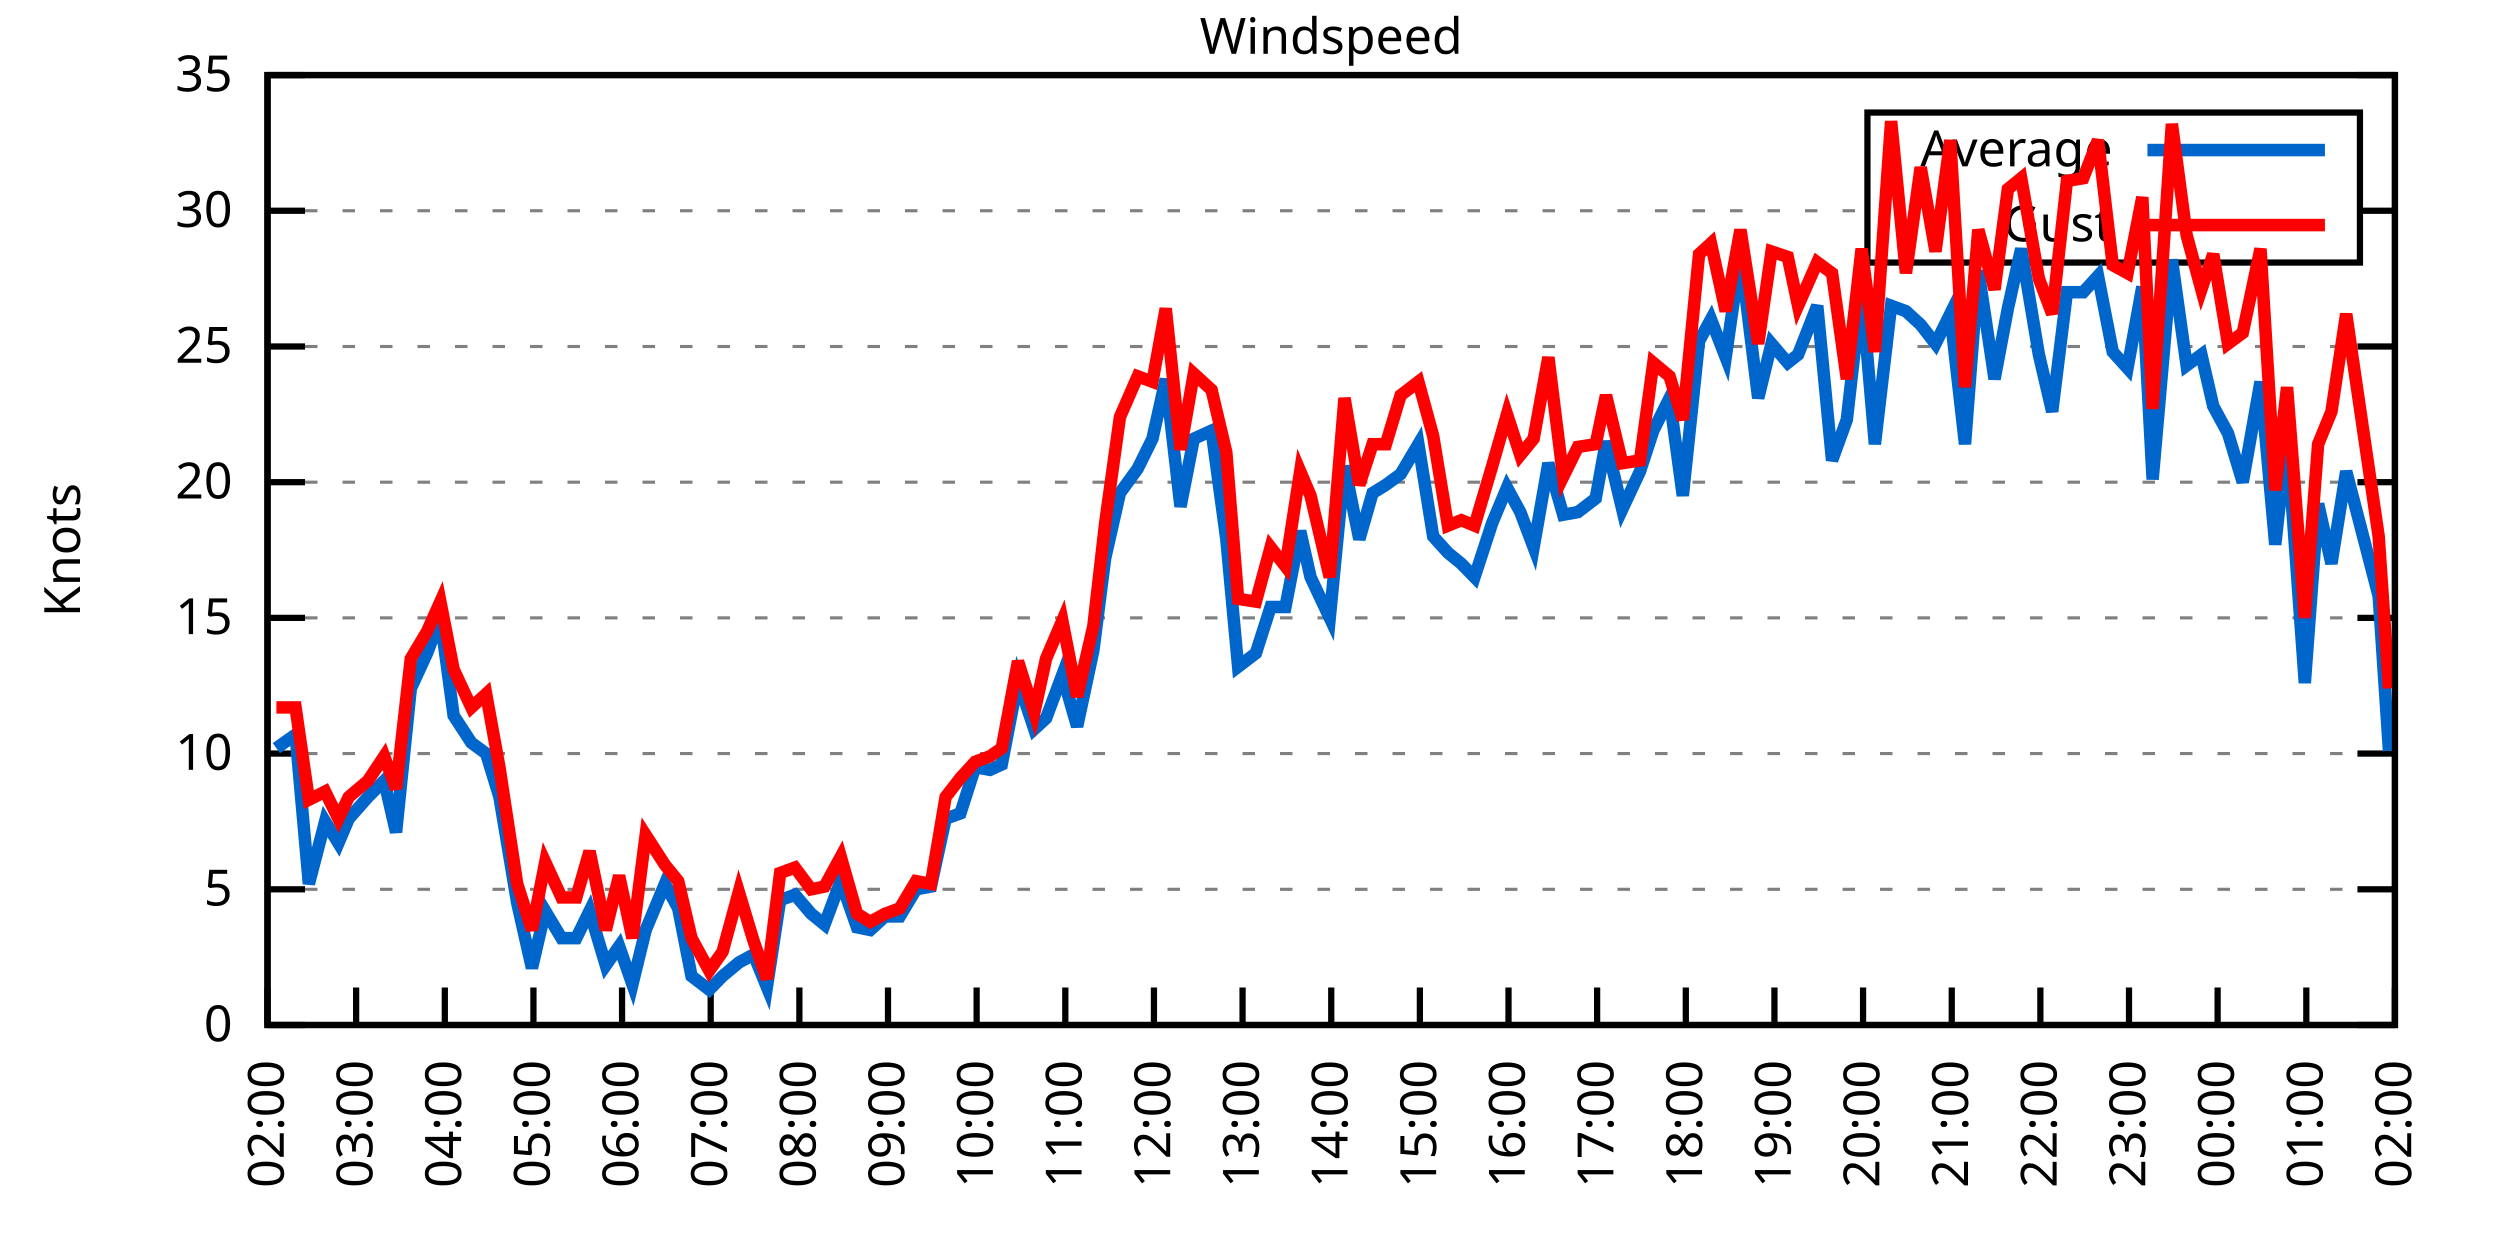
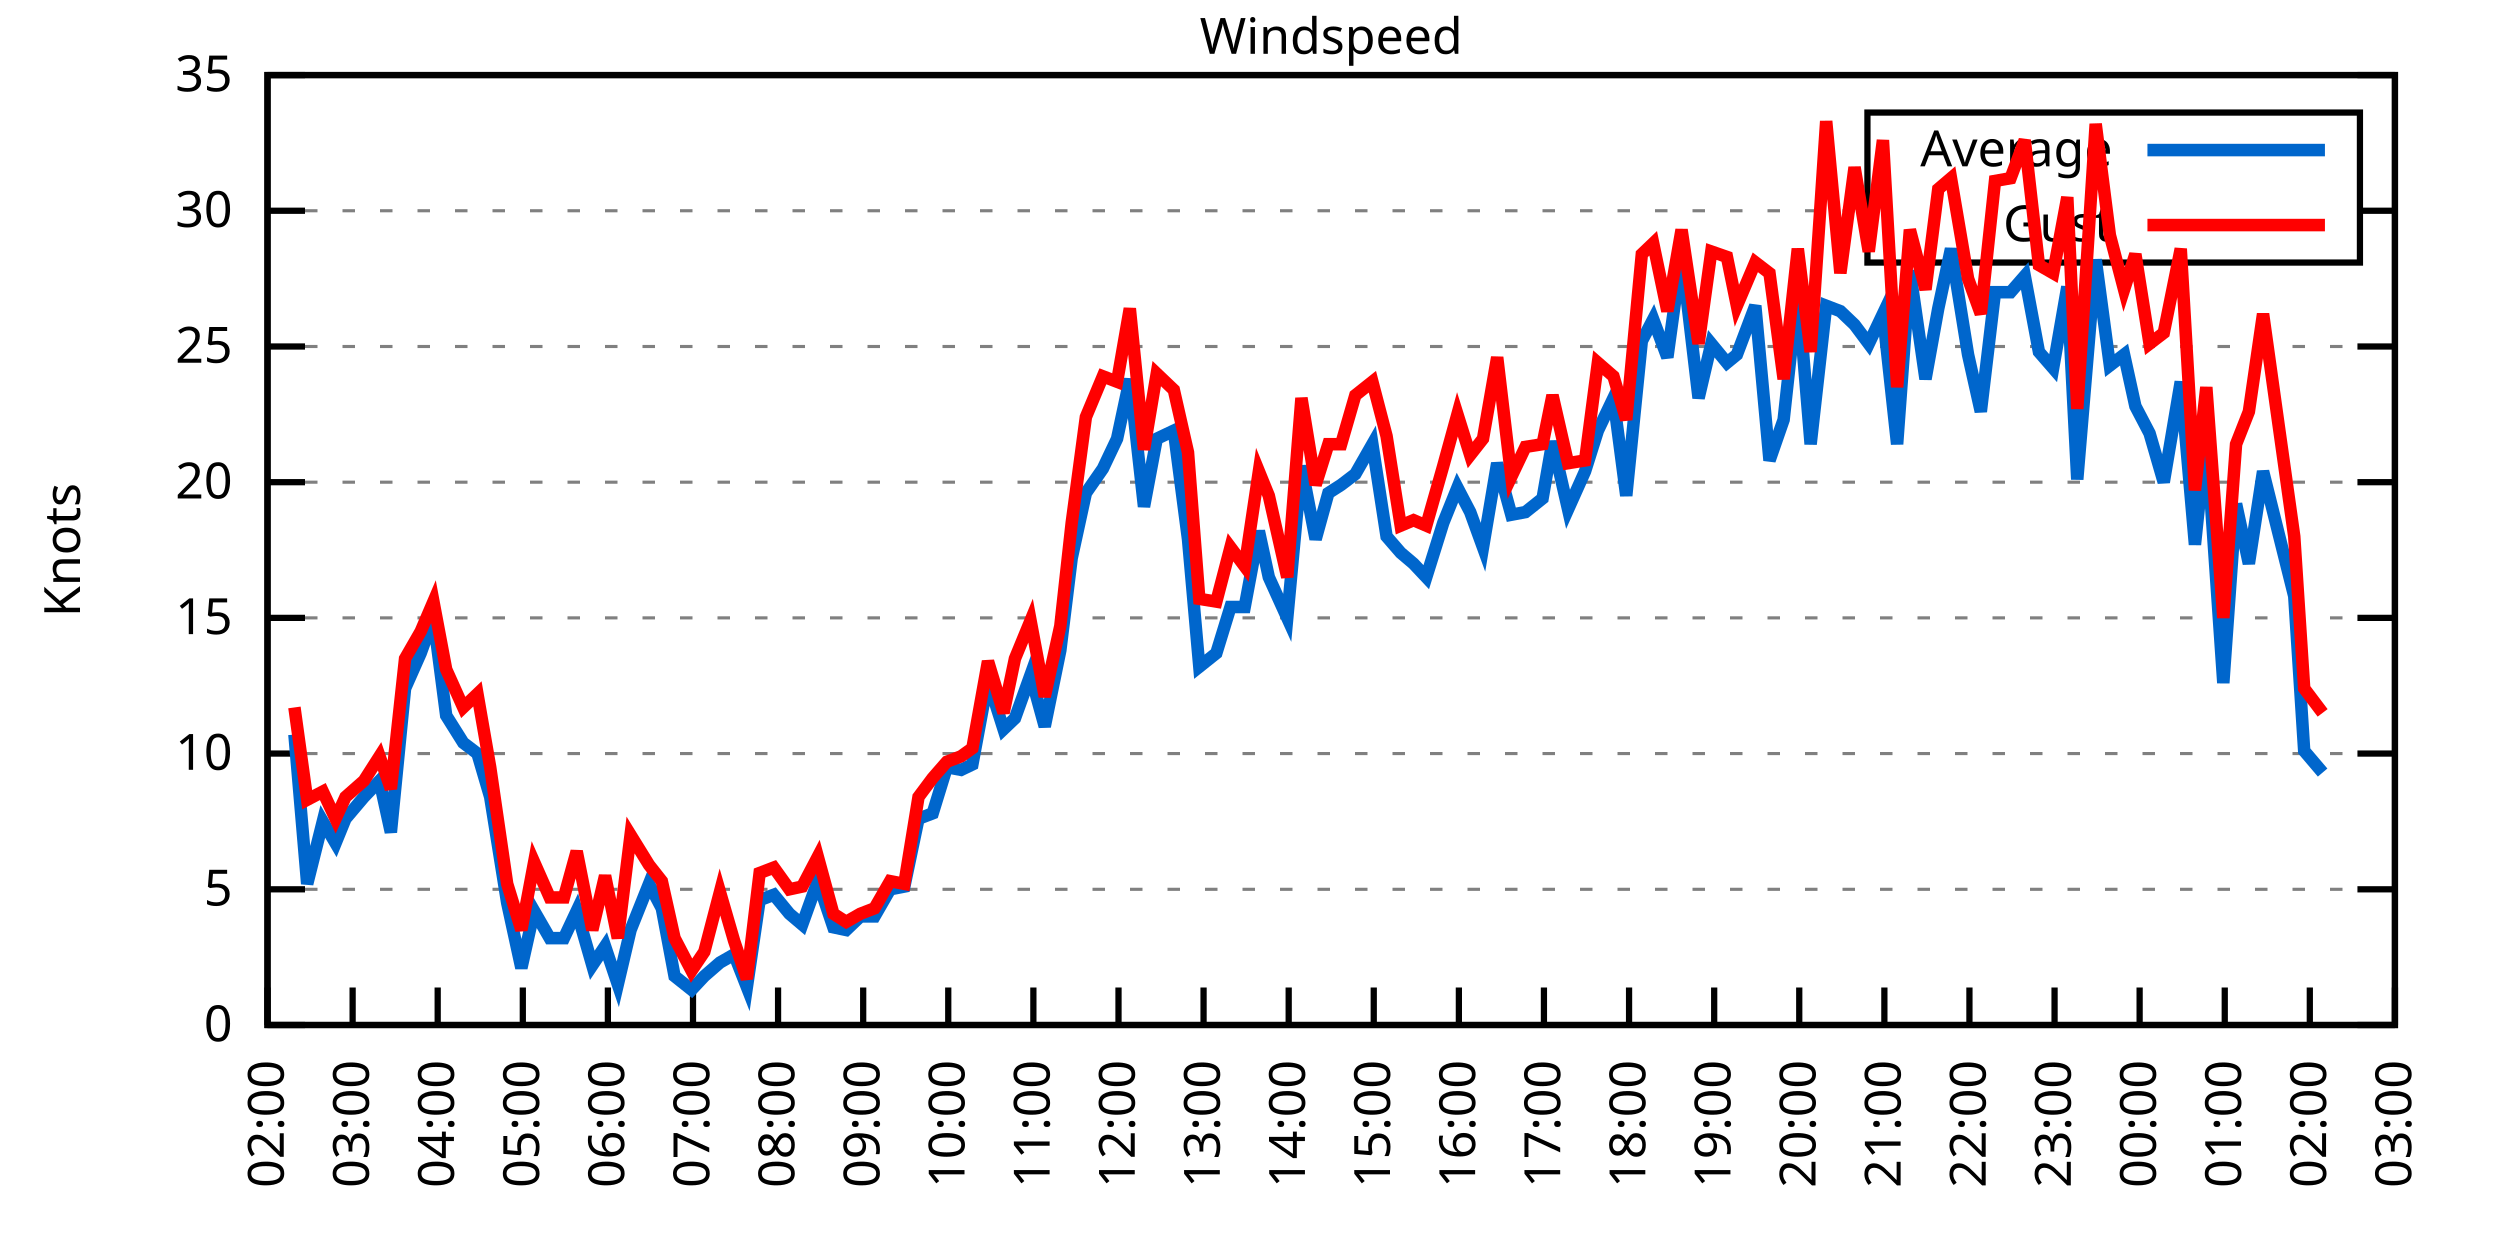
<svg xmlns="http://www.w3.org/2000/svg" xmlns:xlink="http://www.w3.org/1999/xlink" width="400" height="200" viewBox="0 0 400 200">
  <g id="gnuplot_canvas">
    <rect x="0" y="0" width="400" height="200" fill="none" />
    <defs>
      <circle id="gpDot" r="0.5" stroke-width="0.5" stroke="currentColor" />
      <path id="gpPt0" stroke-width="0.333" stroke="currentColor" d="M-1,0 h2 M0,-1 v2" />
      <path id="gpPt1" stroke-width="0.333" stroke="currentColor" d="M-1,-1 L1,1 M1,-1 L-1,1" />
      <path id="gpPt2" stroke-width="0.333" stroke="currentColor" d="M-1,0 L1,0 M0,-1 L0,1 M-1,-1 L1,1 M-1,1 L1,-1" />
      <rect id="gpPt3" stroke-width="0.333" stroke="currentColor" x="-1" y="-1" width="2" height="2" />
      <rect id="gpPt4" stroke-width="0.333" stroke="currentColor" fill="currentColor" x="-1" y="-1" width="2" height="2" />
      <circle id="gpPt5" stroke-width="0.333" stroke="currentColor" cx="0" cy="0" r="1" />
      <use xlink:href="#gpPt5" id="gpPt6" fill="currentColor" stroke="none" />
      <path id="gpPt7" stroke-width="0.333" stroke="currentColor" d="M0,-1.33 L-1.33,0.67 L1.33,0.67 z" />
      <use xlink:href="#gpPt7" id="gpPt8" fill="currentColor" stroke="none" />
      <use xlink:href="#gpPt7" id="gpPt9" stroke="currentColor" transform="rotate(180)" />
      <use xlink:href="#gpPt9" id="gpPt10" fill="currentColor" stroke="none" />
      <use xlink:href="#gpPt3" id="gpPt11" stroke="currentColor" transform="rotate(45)" />
      <use xlink:href="#gpPt11" id="gpPt12" fill="currentColor" stroke="none" />
      <path id="gpPt13" stroke-width="0.333" stroke="currentColor" d="M0,1.330 L1.265,0.411 L0.782,-1.067 L-0.782,-1.076 L-1.265,0.411 z" />
      <use xlink:href="#gpPt13" id="gpPt14" fill="currentColor" stroke="none" />
      <filter id="textbox" filterUnits="objectBoundingBox" x="0" y="0" height="1" width="1">
        <feFlood flood-color="white" flood-opacity="1" result="bgnd" />
        <feComposite in="SourceGraphic" in2="bgnd" operator="atop" />
      </filter>
      <filter id="greybox" filterUnits="objectBoundingBox" x="0" y="0" height="1" width="1">
        <feFlood flood-color="lightgrey" flood-opacity="1" result="grey" />
        <feComposite in="SourceGraphic" in2="grey" operator="atop" />
      </filter>
    </defs>
    <g fill="none" color="white" stroke="currentColor" stroke-width="1.00" stroke-linecap="butt" stroke-linejoin="miter">
</g>
    <g fill="none" color="black" stroke="currentColor" stroke-width="1.00" stroke-linecap="butt" stroke-linejoin="miter">
      <g stroke="none" shape-rendering="crispEdges">
        <polygon fill="rgb(255, 255, 255)" points="42.80,164.00 383.18,164.00 383.18,12.02 42.80,12.02 " />
      </g>
    </g>
    <g fill="none" color="black" stroke="currentColor" stroke-width="1.00" stroke-linecap="butt" stroke-linejoin="miter">
</g>
    <g fill="none" color="black" stroke="black" stroke-width="0.50" stroke-linecap="butt" stroke-linejoin="miter">
</g>
    <g fill="none" color="gray" stroke="currentColor" stroke-width="0.50" stroke-linecap="butt" stroke-linejoin="miter">
      <path stroke="gray" stroke-dasharray="2,4" class="gridline" d="M42.80,164.00 L383.19,164.00  " />
    </g>
    <g fill="none" color="gray" stroke="gray" stroke-width="1.00" stroke-linecap="butt" stroke-linejoin="miter">
</g>
    <g fill="none" color="black" stroke="currentColor" stroke-width="1.00" stroke-linecap="butt" stroke-linejoin="miter">
      <path stroke="black" d="M42.80,164.00 L48.80,164.00 M383.19,164.00 L377.19,164.00  " />
      <g transform="translate(37.20,166.60)" stroke="none" fill="black" font-family="Sans" font-size="8.00" text-anchor="end">
        <text>
          <tspan font-family="Sans"> 0</tspan>
        </text>
      </g>
    </g>
    <g fill="none" color="black" stroke="currentColor" stroke-width="1.00" stroke-linecap="butt" stroke-linejoin="miter">
</g>
    <g fill="none" color="black" stroke="black" stroke-width="0.50" stroke-linecap="butt" stroke-linejoin="miter">
</g>
    <g fill="none" color="gray" stroke="currentColor" stroke-width="0.50" stroke-linecap="butt" stroke-linejoin="miter">
      <path stroke="gray" stroke-dasharray="2,4" class="gridline" d="M42.80,142.29 L383.19,142.29  " />
    </g>
    <g fill="none" color="gray" stroke="gray" stroke-width="1.00" stroke-linecap="butt" stroke-linejoin="miter">
</g>
    <g fill="none" color="black" stroke="currentColor" stroke-width="1.00" stroke-linecap="butt" stroke-linejoin="miter">
      <path stroke="black" d="M42.80,142.29 L48.80,142.29 M383.19,142.29 L377.19,142.29  " />
      <g transform="translate(37.20,144.89)" stroke="none" fill="black" font-family="Sans" font-size="8.00" text-anchor="end">
        <text>
          <tspan font-family="Sans"> 5</tspan>
        </text>
      </g>
    </g>
    <g fill="none" color="black" stroke="currentColor" stroke-width="1.00" stroke-linecap="butt" stroke-linejoin="miter">
</g>
    <g fill="none" color="black" stroke="black" stroke-width="0.50" stroke-linecap="butt" stroke-linejoin="miter">
</g>
    <g fill="none" color="gray" stroke="currentColor" stroke-width="0.50" stroke-linecap="butt" stroke-linejoin="miter">
      <path stroke="gray" stroke-dasharray="2,4" class="gridline" d="M42.80,120.57 L383.19,120.57  " />
    </g>
    <g fill="none" color="gray" stroke="gray" stroke-width="1.00" stroke-linecap="butt" stroke-linejoin="miter">
</g>
    <g fill="none" color="black" stroke="currentColor" stroke-width="1.00" stroke-linecap="butt" stroke-linejoin="miter">
      <path stroke="black" d="M42.80,120.57 L48.80,120.57 M383.19,120.57 L377.19,120.57  " />
      <g transform="translate(37.20,123.17)" stroke="none" fill="black" font-family="Sans" font-size="8.00" text-anchor="end">
        <text>
          <tspan font-family="Sans"> 10</tspan>
        </text>
      </g>
    </g>
    <g fill="none" color="black" stroke="currentColor" stroke-width="1.00" stroke-linecap="butt" stroke-linejoin="miter">
</g>
    <g fill="none" color="black" stroke="black" stroke-width="0.50" stroke-linecap="butt" stroke-linejoin="miter">
</g>
    <g fill="none" color="gray" stroke="currentColor" stroke-width="0.50" stroke-linecap="butt" stroke-linejoin="miter">
      <path stroke="gray" stroke-dasharray="2,4" class="gridline" d="M42.80,98.86 L383.19,98.86  " />
    </g>
    <g fill="none" color="gray" stroke="gray" stroke-width="1.00" stroke-linecap="butt" stroke-linejoin="miter">
</g>
    <g fill="none" color="black" stroke="currentColor" stroke-width="1.00" stroke-linecap="butt" stroke-linejoin="miter">
      <path stroke="black" d="M42.80,98.86 L48.80,98.86 M383.19,98.86 L377.19,98.86  " />
      <g transform="translate(37.20,101.46)" stroke="none" fill="black" font-family="Sans" font-size="8.00" text-anchor="end">
        <text>
          <tspan font-family="Sans"> 15</tspan>
        </text>
      </g>
    </g>
    <g fill="none" color="black" stroke="currentColor" stroke-width="1.00" stroke-linecap="butt" stroke-linejoin="miter">
</g>
    <g fill="none" color="black" stroke="black" stroke-width="0.50" stroke-linecap="butt" stroke-linejoin="miter">
</g>
    <g fill="none" color="gray" stroke="currentColor" stroke-width="0.50" stroke-linecap="butt" stroke-linejoin="miter">
      <path stroke="gray" stroke-dasharray="2,4" class="gridline" d="M42.80,77.15 L383.19,77.15  " />
    </g>
    <g fill="none" color="gray" stroke="gray" stroke-width="1.00" stroke-linecap="butt" stroke-linejoin="miter">
</g>
    <g fill="none" color="black" stroke="currentColor" stroke-width="1.00" stroke-linecap="butt" stroke-linejoin="miter">
      <path stroke="black" d="M42.80,77.15 L48.80,77.15 M383.19,77.15 L377.19,77.15  " />
      <g transform="translate(37.20,79.75)" stroke="none" fill="black" font-family="Sans" font-size="8.00" text-anchor="end">
        <text>
          <tspan font-family="Sans"> 20</tspan>
        </text>
      </g>
    </g>
    <g fill="none" color="black" stroke="currentColor" stroke-width="1.00" stroke-linecap="butt" stroke-linejoin="miter">
</g>
    <g fill="none" color="black" stroke="black" stroke-width="0.50" stroke-linecap="butt" stroke-linejoin="miter">
</g>
    <g fill="none" color="gray" stroke="currentColor" stroke-width="0.50" stroke-linecap="butt" stroke-linejoin="miter">
      <path stroke="gray" stroke-dasharray="2,4" class="gridline" d="M42.80,55.44 L383.19,55.44  " />
    </g>
    <g fill="none" color="gray" stroke="gray" stroke-width="1.00" stroke-linecap="butt" stroke-linejoin="miter">
</g>
    <g fill="none" color="black" stroke="currentColor" stroke-width="1.00" stroke-linecap="butt" stroke-linejoin="miter">
      <path stroke="black" d="M42.80,55.44 L48.80,55.44 M383.19,55.44 L377.19,55.44  " />
      <g transform="translate(37.20,58.04)" stroke="none" fill="black" font-family="Sans" font-size="8.00" text-anchor="end">
        <text>
          <tspan font-family="Sans"> 25</tspan>
        </text>
      </g>
    </g>
    <g fill="none" color="black" stroke="currentColor" stroke-width="1.00" stroke-linecap="butt" stroke-linejoin="miter">
</g>
    <g fill="none" color="black" stroke="black" stroke-width="0.50" stroke-linecap="butt" stroke-linejoin="miter">
</g>
    <g fill="none" color="gray" stroke="currentColor" stroke-width="0.50" stroke-linecap="butt" stroke-linejoin="miter">
      <path stroke="gray" stroke-dasharray="2,4" class="gridline" d="M42.80,33.72 L298.79,33.72 M377.59,33.72 L383.19,33.72  " />
    </g>
    <g fill="none" color="gray" stroke="gray" stroke-width="1.00" stroke-linecap="butt" stroke-linejoin="miter">
</g>
    <g fill="none" color="black" stroke="currentColor" stroke-width="1.00" stroke-linecap="butt" stroke-linejoin="miter">
      <path stroke="black" d="M42.80,33.72 L48.80,33.72 M383.19,33.72 L377.19,33.72  " />
      <g transform="translate(37.20,36.32)" stroke="none" fill="black" font-family="Sans" font-size="8.00" text-anchor="end">
        <text>
          <tspan font-family="Sans"> 30</tspan>
        </text>
      </g>
    </g>
    <g fill="none" color="black" stroke="currentColor" stroke-width="1.00" stroke-linecap="butt" stroke-linejoin="miter">
</g>
    <g fill="none" color="black" stroke="black" stroke-width="0.50" stroke-linecap="butt" stroke-linejoin="miter">
</g>
    <g fill="none" color="gray" stroke="currentColor" stroke-width="0.50" stroke-linecap="butt" stroke-linejoin="miter">
      <path stroke="gray" stroke-dasharray="2,4" class="gridline" d="M42.80,12.01 L383.19,12.01  " />
    </g>
    <g fill="none" color="gray" stroke="gray" stroke-width="1.00" stroke-linecap="butt" stroke-linejoin="miter">
</g>
    <g fill="none" color="black" stroke="currentColor" stroke-width="1.00" stroke-linecap="butt" stroke-linejoin="miter">
      <path stroke="black" d="M42.80,12.01 L48.80,12.01 M383.19,12.01 L377.19,12.01  " />
      <g transform="translate(37.20,14.61)" stroke="none" fill="black" font-family="Sans" font-size="8.00" text-anchor="end">
        <text>
          <tspan font-family="Sans"> 35</tspan>
        </text>
      </g>
    </g>
    <g fill="none" color="black" stroke="currentColor" stroke-width="1.00" stroke-linecap="butt" stroke-linejoin="miter">
      <path stroke="black" d="M42.80,164.00 L42.80,158.00  " />
      <g transform="translate(45.40,169.60) rotate(270.00)" stroke="none" fill="black" font-family="Sans" font-size="8.00" text-anchor="end">
        <text>
          <tspan font-family="Sans">02:00</tspan>
        </text>
      </g>
    </g>
    <g fill="none" color="black" stroke="currentColor" stroke-width="1.00" stroke-linecap="butt" stroke-linejoin="miter">
-       <path stroke="black" d="M56.98,164.00 L56.98,158.00  " />
-       <g transform="translate(59.58,169.60) rotate(270.00)" stroke="none" fill="black" font-family="Sans" font-size="8.00" text-anchor="end">
+       <path stroke="black" d="M56.42,164.00 L56.42,158.00  " />
+       <g transform="translate(59.02,169.60) rotate(270.00)" stroke="none" fill="black" font-family="Sans" font-size="8.00" text-anchor="end">
        <text>
          <tspan font-family="Sans">03:00</tspan>
        </text>
      </g>
    </g>
    <g fill="none" color="black" stroke="currentColor" stroke-width="1.00" stroke-linecap="butt" stroke-linejoin="miter">
-       <path stroke="black" d="M71.17,164.00 L71.17,158.00  " />
-       <g transform="translate(73.77,169.60) rotate(270.00)" stroke="none" fill="black" font-family="Sans" font-size="8.00" text-anchor="end">
+       <path stroke="black" d="M70.03,164.00 L70.03,158.00  " />
+       <g transform="translate(72.63,169.60) rotate(270.00)" stroke="none" fill="black" font-family="Sans" font-size="8.00" text-anchor="end">
        <text>
          <tspan font-family="Sans">04:00</tspan>
        </text>
      </g>
    </g>
    <g fill="none" color="black" stroke="currentColor" stroke-width="1.00" stroke-linecap="butt" stroke-linejoin="miter">
-       <path stroke="black" d="M85.35,164.00 L85.35,158.00  " />
-       <g transform="translate(87.95,169.60) rotate(270.00)" stroke="none" fill="black" font-family="Sans" font-size="8.00" text-anchor="end">
+       <path stroke="black" d="M83.65,164.00 L83.65,158.00  " />
+       <g transform="translate(86.25,169.60) rotate(270.00)" stroke="none" fill="black" font-family="Sans" font-size="8.00" text-anchor="end">
        <text>
          <tspan font-family="Sans">05:00</tspan>
        </text>
      </g>
    </g>
    <g fill="none" color="black" stroke="currentColor" stroke-width="1.00" stroke-linecap="butt" stroke-linejoin="miter">
-       <path stroke="black" d="M99.53,164.00 L99.53,158.00  " />
-       <g transform="translate(102.13,169.60) rotate(270.00)" stroke="none" fill="black" font-family="Sans" font-size="8.00" text-anchor="end">
+       <path stroke="black" d="M97.26,164.00 L97.26,158.00  " />
+       <g transform="translate(99.86,169.60) rotate(270.00)" stroke="none" fill="black" font-family="Sans" font-size="8.00" text-anchor="end">
        <text>
          <tspan font-family="Sans">06:00</tspan>
        </text>
      </g>
    </g>
    <g fill="none" color="black" stroke="currentColor" stroke-width="1.00" stroke-linecap="butt" stroke-linejoin="miter">
-       <path stroke="black" d="M113.71,164.00 L113.71,158.00  " />
-       <g transform="translate(116.31,169.60) rotate(270.00)" stroke="none" fill="black" font-family="Sans" font-size="8.00" text-anchor="end">
+       <path stroke="black" d="M110.88,164.00 L110.88,158.00  " />
+       <g transform="translate(113.48,169.60) rotate(270.00)" stroke="none" fill="black" font-family="Sans" font-size="8.00" text-anchor="end">
        <text>
          <tspan font-family="Sans">07:00</tspan>
        </text>
      </g>
    </g>
    <g fill="none" color="black" stroke="currentColor" stroke-width="1.00" stroke-linecap="butt" stroke-linejoin="miter">
-       <path stroke="black" d="M127.90,164.00 L127.90,158.00  " />
-       <g transform="translate(130.50,169.60) rotate(270.00)" stroke="none" fill="black" font-family="Sans" font-size="8.00" text-anchor="end">
+       <path stroke="black" d="M124.49,164.00 L124.49,158.00  " />
+       <g transform="translate(127.09,169.60) rotate(270.00)" stroke="none" fill="black" font-family="Sans" font-size="8.00" text-anchor="end">
        <text>
          <tspan font-family="Sans">08:00</tspan>
        </text>
      </g>
    </g>
    <g fill="none" color="black" stroke="currentColor" stroke-width="1.00" stroke-linecap="butt" stroke-linejoin="miter">
-       <path stroke="black" d="M142.08,164.00 L142.08,158.00  " />
-       <g transform="translate(144.68,169.60) rotate(270.00)" stroke="none" fill="black" font-family="Sans" font-size="8.00" text-anchor="end">
+       <path stroke="black" d="M138.11,164.00 L138.11,158.00  " />
+       <g transform="translate(140.71,169.60) rotate(270.00)" stroke="none" fill="black" font-family="Sans" font-size="8.00" text-anchor="end">
        <text>
          <tspan font-family="Sans">09:00</tspan>
        </text>
      </g>
    </g>
    <g fill="none" color="black" stroke="currentColor" stroke-width="1.00" stroke-linecap="butt" stroke-linejoin="miter">
-       <path stroke="black" d="M156.26,164.00 L156.26,158.00  " />
-       <g transform="translate(158.86,169.60) rotate(270.00)" stroke="none" fill="black" font-family="Sans" font-size="8.00" text-anchor="end">
+       <path stroke="black" d="M151.72,164.00 L151.72,158.00  " />
+       <g transform="translate(154.32,169.60) rotate(270.00)" stroke="none" fill="black" font-family="Sans" font-size="8.00" text-anchor="end">
        <text>
          <tspan font-family="Sans">10:00</tspan>
        </text>
      </g>
    </g>
    <g fill="none" color="black" stroke="currentColor" stroke-width="1.00" stroke-linecap="butt" stroke-linejoin="miter">
-       <path stroke="black" d="M170.45,164.00 L170.45,158.00  " />
-       <g transform="translate(173.05,169.60) rotate(270.00)" stroke="none" fill="black" font-family="Sans" font-size="8.00" text-anchor="end">
+       <path stroke="black" d="M165.34,164.00 L165.34,158.00  " />
+       <g transform="translate(167.94,169.60) rotate(270.00)" stroke="none" fill="black" font-family="Sans" font-size="8.00" text-anchor="end">
        <text>
          <tspan font-family="Sans">11:00</tspan>
        </text>
      </g>
    </g>
    <g fill="none" color="black" stroke="currentColor" stroke-width="1.00" stroke-linecap="butt" stroke-linejoin="miter">
-       <path stroke="black" d="M184.63,164.00 L184.63,158.00  " />
-       <g transform="translate(187.23,169.60) rotate(270.00)" stroke="none" fill="black" font-family="Sans" font-size="8.00" text-anchor="end">
+       <path stroke="black" d="M178.96,164.00 L178.96,158.00  " />
+       <g transform="translate(181.56,169.60) rotate(270.00)" stroke="none" fill="black" font-family="Sans" font-size="8.00" text-anchor="end">
        <text>
          <tspan font-family="Sans">12:00</tspan>
        </text>
      </g>
    </g>
    <g fill="none" color="black" stroke="currentColor" stroke-width="1.00" stroke-linecap="butt" stroke-linejoin="miter">
-       <path stroke="black" d="M198.81,164.00 L198.81,158.00  " />
-       <g transform="translate(201.41,169.60) rotate(270.00)" stroke="none" fill="black" font-family="Sans" font-size="8.00" text-anchor="end">
+       <path stroke="black" d="M192.57,164.00 L192.57,158.00  " />
+       <g transform="translate(195.17,169.60) rotate(270.00)" stroke="none" fill="black" font-family="Sans" font-size="8.00" text-anchor="end">
        <text>
          <tspan font-family="Sans">13:00</tspan>
        </text>
      </g>
    </g>
    <g fill="none" color="black" stroke="currentColor" stroke-width="1.00" stroke-linecap="butt" stroke-linejoin="miter">
-       <path stroke="black" d="M213.00,164.00 L213.00,158.00  " />
-       <g transform="translate(215.60,169.60) rotate(270.00)" stroke="none" fill="black" font-family="Sans" font-size="8.00" text-anchor="end">
+       <path stroke="black" d="M206.19,164.00 L206.19,158.00  " />
+       <g transform="translate(208.79,169.60) rotate(270.00)" stroke="none" fill="black" font-family="Sans" font-size="8.00" text-anchor="end">
        <text>
          <tspan font-family="Sans">14:00</tspan>
        </text>
      </g>
    </g>
    <g fill="none" color="black" stroke="currentColor" stroke-width="1.00" stroke-linecap="butt" stroke-linejoin="miter">
-       <path stroke="black" d="M227.18,164.00 L227.18,158.00  " />
-       <g transform="translate(229.78,169.60) rotate(270.00)" stroke="none" fill="black" font-family="Sans" font-size="8.00" text-anchor="end">
+       <path stroke="black" d="M219.80,164.00 L219.80,158.00  " />
+       <g transform="translate(222.40,169.60) rotate(270.00)" stroke="none" fill="black" font-family="Sans" font-size="8.00" text-anchor="end">
        <text>
          <tspan font-family="Sans">15:00</tspan>
        </text>
      </g>
    </g>
    <g fill="none" color="black" stroke="currentColor" stroke-width="1.00" stroke-linecap="butt" stroke-linejoin="miter">
-       <path stroke="black" d="M241.36,164.00 L241.36,158.00  " />
-       <g transform="translate(243.96,169.60) rotate(270.00)" stroke="none" fill="black" font-family="Sans" font-size="8.00" text-anchor="end">
+       <path stroke="black" d="M233.42,164.00 L233.42,158.00  " />
+       <g transform="translate(236.02,169.60) rotate(270.00)" stroke="none" fill="black" font-family="Sans" font-size="8.00" text-anchor="end">
        <text>
          <tspan font-family="Sans">16:00</tspan>
        </text>
      </g>
    </g>
    <g fill="none" color="black" stroke="currentColor" stroke-width="1.00" stroke-linecap="butt" stroke-linejoin="miter">
-       <path stroke="black" d="M255.54,164.00 L255.54,158.00  " />
-       <g transform="translate(258.14,169.60) rotate(270.00)" stroke="none" fill="black" font-family="Sans" font-size="8.00" text-anchor="end">
+       <path stroke="black" d="M247.03,164.00 L247.03,158.00  " />
+       <g transform="translate(249.63,169.60) rotate(270.00)" stroke="none" fill="black" font-family="Sans" font-size="8.00" text-anchor="end">
        <text>
          <tspan font-family="Sans">17:00</tspan>
        </text>
      </g>
    </g>
    <g fill="none" color="black" stroke="currentColor" stroke-width="1.00" stroke-linecap="butt" stroke-linejoin="miter">
-       <path stroke="black" d="M269.73,164.00 L269.73,158.00  " />
-       <g transform="translate(272.33,169.60) rotate(270.00)" stroke="none" fill="black" font-family="Sans" font-size="8.00" text-anchor="end">
+       <path stroke="black" d="M260.65,164.00 L260.65,158.00  " />
+       <g transform="translate(263.25,169.60) rotate(270.00)" stroke="none" fill="black" font-family="Sans" font-size="8.00" text-anchor="end">
        <text>
          <tspan font-family="Sans">18:00</tspan>
        </text>
      </g>
    </g>
    <g fill="none" color="black" stroke="currentColor" stroke-width="1.00" stroke-linecap="butt" stroke-linejoin="miter">
-       <path stroke="black" d="M283.91,164.00 L283.91,158.00  " />
-       <g transform="translate(286.51,169.60) rotate(270.00)" stroke="none" fill="black" font-family="Sans" font-size="8.00" text-anchor="end">
+       <path stroke="black" d="M274.27,164.00 L274.27,158.00  " />
+       <g transform="translate(276.87,169.60) rotate(270.00)" stroke="none" fill="black" font-family="Sans" font-size="8.00" text-anchor="end">
        <text>
          <tspan font-family="Sans">19:00</tspan>
        </text>
      </g>
    </g>
    <g fill="none" color="black" stroke="currentColor" stroke-width="1.00" stroke-linecap="butt" stroke-linejoin="miter">
-       <path stroke="black" d="M298.09,164.00 L298.09,158.00  " />
-       <g transform="translate(300.69,169.60) rotate(270.00)" stroke="none" fill="black" font-family="Sans" font-size="8.00" text-anchor="end">
+       <path stroke="black" d="M287.88,164.00 L287.88,158.00  " />
+       <g transform="translate(290.48,169.60) rotate(270.00)" stroke="none" fill="black" font-family="Sans" font-size="8.00" text-anchor="end">
        <text>
          <tspan font-family="Sans">20:00</tspan>
        </text>
      </g>
    </g>
    <g fill="none" color="black" stroke="currentColor" stroke-width="1.00" stroke-linecap="butt" stroke-linejoin="miter">
-       <path stroke="black" d="M312.28,164.00 L312.28,158.00  " />
-       <g transform="translate(314.88,169.60) rotate(270.00)" stroke="none" fill="black" font-family="Sans" font-size="8.00" text-anchor="end">
+       <path stroke="black" d="M301.50,164.00 L301.50,158.00  " />
+       <g transform="translate(304.10,169.60) rotate(270.00)" stroke="none" fill="black" font-family="Sans" font-size="8.00" text-anchor="end">
        <text>
          <tspan font-family="Sans">21:00</tspan>
        </text>
      </g>
    </g>
    <g fill="none" color="black" stroke="currentColor" stroke-width="1.00" stroke-linecap="butt" stroke-linejoin="miter">
-       <path stroke="black" d="M326.46,164.00 L326.46,158.00  " />
-       <g transform="translate(329.06,169.60) rotate(270.00)" stroke="none" fill="black" font-family="Sans" font-size="8.00" text-anchor="end">
+       <path stroke="black" d="M315.11,164.00 L315.11,158.00  " />
+       <g transform="translate(317.71,169.60) rotate(270.00)" stroke="none" fill="black" font-family="Sans" font-size="8.00" text-anchor="end">
        <text>
          <tspan font-family="Sans">22:00</tspan>
        </text>
      </g>
    </g>
    <g fill="none" color="black" stroke="currentColor" stroke-width="1.00" stroke-linecap="butt" stroke-linejoin="miter">
-       <path stroke="black" d="M340.64,164.00 L340.64,158.00  " />
-       <g transform="translate(343.24,169.60) rotate(270.00)" stroke="none" fill="black" font-family="Sans" font-size="8.00" text-anchor="end">
+       <path stroke="black" d="M328.73,164.00 L328.73,158.00  " />
+       <g transform="translate(331.33,169.60) rotate(270.00)" stroke="none" fill="black" font-family="Sans" font-size="8.00" text-anchor="end">
        <text>
          <tspan font-family="Sans">23:00</tspan>
        </text>
      </g>
    </g>
    <g fill="none" color="black" stroke="currentColor" stroke-width="1.00" stroke-linecap="butt" stroke-linejoin="miter">
-       <path stroke="black" d="M354.82,164.00 L354.82,158.00  " />
-       <g transform="translate(357.42,169.60) rotate(270.00)" stroke="none" fill="black" font-family="Sans" font-size="8.00" text-anchor="end">
+       <path stroke="black" d="M342.34,164.00 L342.34,158.00  " />
+       <g transform="translate(344.94,169.60) rotate(270.00)" stroke="none" fill="black" font-family="Sans" font-size="8.00" text-anchor="end">
        <text>
          <tspan font-family="Sans">00:00</tspan>
        </text>
      </g>
    </g>
    <g fill="none" color="black" stroke="currentColor" stroke-width="1.00" stroke-linecap="butt" stroke-linejoin="miter">
-       <path stroke="black" d="M369.01,164.00 L369.01,158.00  " />
-       <g transform="translate(371.61,169.60) rotate(270.00)" stroke="none" fill="black" font-family="Sans" font-size="8.00" text-anchor="end">
+       <path stroke="black" d="M355.96,164.00 L355.96,158.00  " />
+       <g transform="translate(358.56,169.60) rotate(270.00)" stroke="none" fill="black" font-family="Sans" font-size="8.00" text-anchor="end">
        <text>
          <tspan font-family="Sans">01:00</tspan>
+         </text>
+       </g>
+     </g>
+     <g fill="none" color="black" stroke="currentColor" stroke-width="1.00" stroke-linecap="butt" stroke-linejoin="miter">
+       <path stroke="black" d="M369.57,164.00 L369.57,158.00  " />
+       <g transform="translate(372.17,169.60) rotate(270.00)" stroke="none" fill="black" font-family="Sans" font-size="8.00" text-anchor="end">
+         <text>
+           <tspan font-family="Sans">02:00</tspan>
        </text>
      </g>
    </g>
    <g fill="none" color="black" stroke="currentColor" stroke-width="1.00" stroke-linecap="butt" stroke-linejoin="miter">
      <path stroke="black" d="M383.19,164.00 L383.19,158.00  " />
      <g transform="translate(385.79,169.60) rotate(270.00)" stroke="none" fill="black" font-family="Sans" font-size="8.00" text-anchor="end">
        <text>
-           <tspan font-family="Sans">02:00</tspan>
+           <tspan font-family="Sans">03:00</tspan>
        </text>
      </g>
    </g>
    <g fill="none" color="black" stroke="currentColor" stroke-width="1.00" stroke-linecap="butt" stroke-linejoin="miter">
</g>
    <g fill="none" color="black" stroke="currentColor" stroke-width="1.00" stroke-linecap="butt" stroke-linejoin="miter">
      <path stroke="black" d="M42.80,12.01 L42.80,164.00 L383.19,164.00 L383.19,12.01 L42.80,12.01 Z  " />
    </g>
    <g fill="none" color="black" stroke="currentColor" stroke-width="1.00" stroke-linecap="butt" stroke-linejoin="miter">
</g>
    <g fill="none" color="black" stroke="currentColor" stroke-width="1.00" stroke-linecap="butt" stroke-linejoin="miter">
      <path stroke="black" d="M298.79,42.01 L298.79,18.01 L377.59,18.01 L377.59,42.01 L298.79,42.01 Z  " />
    </g>
    <g id="Windspeed_plot_1">
      <g fill="none" color="white" stroke="black" stroke-width="2.00" stroke-linecap="butt" stroke-linejoin="miter">
</g>
      <g fill="none" color="black" stroke="currentColor" stroke-width="2.00" stroke-linecap="butt" stroke-linejoin="miter">
        <g transform="translate(337.99,26.61)" stroke="none" fill="black" font-family="Sans" font-size="8.00" text-anchor="end">
          <text>
            <tspan font-family="Sans">Average</tspan>
          </text>
        </g>
      </g>
      <g fill="none" color="black" stroke="currentColor" stroke-width="2.00" stroke-linecap="butt" stroke-linejoin="miter">
-         <path stroke="rgb(  0, 102, 204)" d="M343.59,24.01 L371.99,24.01 M44.22,119.71 L47.29,117.53 L49.42,141.42 L52.02,131.43 L54.15,134.90 L55.80,131.00   L58.87,127.52 L61.47,124.92 L63.37,133.17 L65.73,110.15 L68.33,104.51 L70.46,98.86 L72.58,114.49 L75.42,118.84   L77.78,120.57 L79.91,127.52 L82.75,144.46 L85.11,154.88 L87.24,145.76 L89.84,150.10 L92.20,150.10 L94.33,145.76   L96.93,154.45 L99.06,151.41 L101.19,157.49 L103.31,148.80 L106.39,141.42 L108.51,145.33 L110.64,156.18 L113.48,158.35   L115.61,156.18 L118.21,154.01 L120.57,152.71 L122.70,157.92 L124.82,144.02 L127.19,143.16 L129.79,146.20 L131.92,147.93   L134.52,140.98 L137.12,148.37 L139.24,148.80 L141.61,146.63 L143.97,146.63 L146.57,142.29 L148.94,141.85 L151.30,131.00   L153.66,130.13 L156.03,122.75 L158.39,123.18 L160.28,122.31 L162.88,108.85 L165.48,116.67 L167.37,114.93 L169.97,107.98   L172.34,116.23 L174.94,104.07 L176.83,89.31 L179.19,78.89 L182.03,74.98 L184.39,70.20 L186.52,60.65 L188.88,81.06   L191.01,70.20 L193.85,68.90 L196.21,86.27 L198.10,106.68 L200.94,104.51 L203.30,97.12 L205.67,97.12 L208.03,84.97   L209.69,92.35 L212.76,98.86 L215.12,74.54 L217.49,86.27 L219.61,78.89 L221.74,77.58 L224.10,75.85 L226.94,71.07   L229.31,85.83 L231.67,88.44 L233.80,90.18 L235.92,92.35 L238.76,83.66 L241.12,78.02 L243.25,81.93 L245.38,87.57   L247.74,74.11 L250.11,82.36 L252.47,81.93 L255.31,79.75 L256.96,70.63 L259.56,81.49 L262.40,75.41 L264.53,68.90   L267.13,63.69 L269.25,79.32 L271.85,54.57 L273.75,51.09 L276.11,57.17 L278.47,40.67 L281.31,63.69 L283.44,55.00   L286.04,58.04 L287.69,56.74 L290.76,48.92 L293.13,73.67 L295.49,67.16 L297.86,46.32 L299.98,71.07 L302.58,48.92   L304.95,49.79 L307.31,51.96 L309.68,55.00 L312.04,50.22 L314.40,71.07 L316.53,43.28 L319.13,60.65 L321.26,49.36   L323.39,39.80 L326.22,56.74 L328.35,65.86 L330.71,46.75 L333.31,46.75 L335.68,44.15 L338.04,56.30 L340.40,58.91   L342.77,45.88 L344.42,76.71 L347.50,41.54 L349.86,58.48 L352.22,56.74 L354.12,64.99 L356.48,69.33 L358.84,77.15   L361.68,61.08 L364.04,87.14 L365.93,69.77 L368.77,109.28 L370.90,80.62 L373.03,90.18 L375.39,75.41 L377.99,85.40   L380.59,95.39 L382.24,120.14  " />
+         <path stroke="rgb(  0, 102, 204)" d="M343.59,24.01 L371.99,24.01 M47.11,117.53 L49.15,141.42 L51.65,131.43 L53.69,134.90 L55.28,131.00 L58.23,127.52   L60.73,124.92 L62.54,133.17 L64.81,110.15 L67.31,104.51 L69.35,98.86 L71.39,114.49 L74.12,118.84 L76.39,120.57   L78.43,127.52 L81.15,144.46 L83.42,154.88 L85.46,145.76 L87.96,150.10 L90.23,150.10 L92.27,145.76 L94.77,154.45   L96.81,151.41 L98.85,157.49 L100.89,148.80 L103.84,141.42 L105.89,145.33 L107.93,156.18 L110.65,158.35 L112.69,156.18   L115.19,154.01 L117.46,152.71 L119.50,157.92 L121.54,144.02 L123.81,143.16 L126.31,146.20 L128.35,147.93 L130.85,140.98   L133.34,148.37 L135.39,148.80 L137.66,146.63 L139.92,146.63 L142.42,142.29 L144.69,141.85 L146.96,131.00 L149.23,130.13   L151.50,122.75 L153.77,123.18 L155.58,122.31 L158.08,108.85 L160.57,116.67 L162.39,114.93 L164.89,107.98 L167.16,116.23   L169.65,104.07 L171.47,89.31 L173.74,78.89 L176.46,74.98 L178.73,70.20 L180.77,60.65 L183.04,81.06 L185.08,70.20   L187.81,68.90 L190.08,86.27 L191.89,106.68 L194.61,104.51 L196.88,97.12 L199.15,97.12 L201.42,84.97 L203.01,92.35   L205.96,98.86 L208.23,74.54 L210.50,86.27 L212.54,78.89 L214.58,77.58 L216.85,75.85 L219.58,71.07 L221.85,85.83   L224.11,88.44 L226.16,90.18 L228.20,92.35 L230.92,83.66 L233.19,78.02 L235.23,81.93 L237.28,87.57 L239.55,74.11   L241.81,82.36 L244.08,81.93 L246.81,79.75 L248.40,70.63 L250.89,81.49 L253.61,75.41 L255.66,68.90 L258.15,63.69   L260.20,79.32 L262.69,54.57 L264.51,51.09 L266.78,57.17 L269.05,40.67 L271.77,63.69 L273.81,55.00 L276.31,58.04   L277.90,56.74 L280.85,48.92 L283.12,73.67 L285.38,67.16 L287.65,46.32 L289.70,71.07 L292.19,48.92 L294.46,49.79   L296.73,51.96 L299.00,55.00 L301.27,50.22 L303.54,71.07 L305.58,43.28 L308.08,60.65 L310.12,49.36 L312.16,39.80   L314.89,56.74 L316.93,65.86 L319.20,46.75 L321.69,46.75 L323.96,44.15 L326.23,56.30 L328.50,58.91 L330.77,45.88   L332.36,76.71 L335.31,41.54 L337.58,58.48 L339.85,56.74 L341.66,64.99 L343.93,69.33 L346.20,77.15 L348.92,61.08   L351.19,87.14 L353.01,69.77 L355.73,109.28 L357.77,80.62 L359.82,90.18 L362.09,75.41 L364.58,85.40 L367.08,95.39   L368.67,120.14 L371.62,123.61  " />
      </g>
    </g>
    <g id="Windspeed_plot_2">
      <g fill="none" color="black" stroke="currentColor" stroke-width="2.00" stroke-linecap="butt" stroke-linejoin="miter">
        <g transform="translate(337.99,38.61)" stroke="none" fill="black" font-family="Sans" font-size="8.00" text-anchor="end">
          <text>
            <tspan font-family="Sans">Gust</tspan>
          </text>
        </g>
      </g>
      <g fill="none" color="black" stroke="currentColor" stroke-width="2.00" stroke-linecap="butt" stroke-linejoin="miter">
-         <path stroke="rgb(255,   0,   0)" d="M343.59,36.01 L371.99,36.01 M44.22,113.19 L47.29,113.19 L49.42,127.96 L52.02,126.65 L54.15,131.00 L55.80,127.52   L58.87,124.92 L61.47,121.01 L63.37,126.22 L65.73,105.38 L68.33,101.03 L70.46,96.26 L72.58,107.11 L75.42,113.19   L77.78,111.02 L79.91,122.75 L82.75,141.42 L85.11,148.80 L87.24,137.94 L89.84,143.59 L92.20,143.59 L94.33,136.21   L96.93,148.80 L99.06,140.12 L101.19,150.10 L103.31,133.60 L106.39,138.38 L108.51,140.98 L110.64,150.10 L113.48,155.31   L115.61,152.28 L118.21,142.72 L120.57,150.54 L122.70,156.62 L124.82,139.68 L127.19,138.81 L129.79,142.29 L131.92,141.85   L134.52,137.08 L137.12,146.20 L139.24,147.50 L141.61,146.20 L143.97,145.33 L146.57,140.98 L148.94,141.42 L151.30,127.52   L153.66,124.48 L156.03,121.88 L158.39,121.01 L160.28,119.71 L162.88,105.81 L165.48,114.06 L167.37,105.38 L169.97,99.30   L172.34,111.45 L174.94,100.16 L176.83,83.66 L179.19,66.73 L182.03,60.21 L184.39,61.08 L186.52,49.36 L188.88,71.94   L191.01,59.78 L193.85,62.38 L196.21,72.37 L198.10,95.82 L200.94,96.26 L203.30,87.57 L205.67,90.61 L208.03,75.41   L209.69,79.32 L212.76,92.35 L215.12,63.69 L217.49,77.58 L219.61,71.07 L221.74,71.07 L224.10,63.25 L226.94,61.08   L229.31,69.77 L231.67,84.10 L233.80,83.23 L235.92,84.10 L238.76,74.54 L241.12,66.29 L243.25,72.81 L245.38,70.20   L247.74,57.17 L250.11,76.28 L252.47,71.50 L255.31,71.07 L256.96,63.25 L259.56,74.11 L262.40,73.67 L264.53,58.04   L267.13,60.21 L269.25,67.16 L271.85,40.67 L273.75,38.93 L276.11,49.79 L278.47,36.76 L281.31,55.00 L283.44,40.24   L286.04,41.11 L287.69,48.92 L290.76,41.97 L293.13,43.71 L295.49,60.65 L297.86,39.80 L299.98,56.30 L302.58,19.39   L304.95,43.71 L307.31,26.77 L309.68,40.24 L312.04,22.43 L314.40,61.95 L316.53,36.76 L319.13,46.32 L321.26,30.25   L323.39,28.51 L326.22,44.58 L328.35,50.22 L330.71,28.95 L333.31,28.51 L335.68,22.43 L338.04,42.41 L340.40,43.71   L342.77,31.55 L344.42,65.42 L347.50,19.83 L349.86,37.63 L352.22,46.32 L354.12,40.67 L356.48,55.00 L358.84,53.26   L361.68,39.80 L364.04,78.45 L365.93,61.95 L368.77,98.86 L370.90,71.07 L373.03,65.86 L375.39,50.22 L377.99,68.03   L380.59,85.83 L382.24,110.15  " />
+         <path stroke="rgb(255,   0,   0)" d="M343.59,36.01 L371.99,36.01 M47.11,113.19 L49.15,127.96 L51.65,126.65 L53.69,131.00 L55.28,127.52 L58.23,124.92   L60.73,121.01 L62.54,126.22 L64.81,105.38 L67.31,101.03 L69.35,96.26 L71.39,107.11 L74.12,113.19 L76.39,111.02   L78.43,122.75 L81.15,141.42 L83.42,148.80 L85.46,137.94 L87.96,143.59 L90.23,143.59 L92.27,136.21 L94.77,148.80   L96.81,140.12 L98.85,150.10 L100.89,133.60 L103.84,138.38 L105.89,140.98 L107.93,150.10 L110.65,155.31 L112.69,152.28   L115.19,142.72 L117.46,150.54 L119.50,156.62 L121.54,139.68 L123.81,138.81 L126.31,142.29 L128.35,141.85 L130.85,137.08   L133.34,146.20 L135.39,147.50 L137.66,146.20 L139.92,145.33 L142.42,140.98 L144.69,141.42 L146.96,127.52 L149.23,124.48   L151.50,121.88 L153.77,121.01 L155.58,119.71 L158.08,105.81 L160.57,114.06 L162.39,105.38 L164.89,99.30 L167.16,111.45   L169.65,100.16 L171.47,83.66 L173.74,66.73 L176.46,60.21 L178.73,61.08 L180.77,49.36 L183.04,71.94 L185.08,59.78   L187.81,62.38 L190.08,72.37 L191.89,95.82 L194.61,96.26 L196.88,87.57 L199.15,90.61 L201.42,75.41 L203.01,79.32   L205.96,92.35 L208.23,63.69 L210.50,77.58 L212.54,71.07 L214.58,71.07 L216.85,63.25 L219.58,61.08 L221.85,69.77   L224.11,84.10 L226.16,83.23 L228.20,84.10 L230.92,74.54 L233.19,66.29 L235.23,72.81 L237.28,70.20 L239.55,57.17   L241.81,76.28 L244.08,71.50 L246.81,71.07 L248.40,63.25 L250.89,74.11 L253.61,73.67 L255.66,58.04 L258.15,60.21   L260.20,67.16 L262.69,40.67 L264.51,38.93 L266.78,49.79 L269.05,36.76 L271.77,55.00 L273.81,40.24 L276.31,41.11   L277.90,48.92 L280.85,41.97 L283.12,43.71 L285.38,60.65 L287.65,39.80 L289.70,56.30 L292.19,19.39 L294.46,43.71   L296.73,26.77 L299.00,40.24 L301.27,22.43 L303.54,61.95 L305.58,36.76 L308.08,46.32 L310.12,30.25 L312.16,28.51   L314.89,44.58 L316.93,50.22 L319.20,28.95 L321.69,28.51 L323.96,22.43 L326.23,42.41 L328.50,43.71 L330.77,31.55   L332.36,65.42 L335.31,19.83 L337.58,37.63 L339.85,46.32 L341.66,40.67 L343.93,55.00 L346.20,53.26 L348.92,39.80   L351.19,78.45 L353.01,61.95 L355.73,98.86 L357.77,71.07 L359.82,65.86 L362.09,50.22 L364.58,68.03 L367.08,85.83   L368.67,110.15 L371.62,114.06  " />
      </g>
    </g>
    <g fill="none" color="black" stroke="currentColor" stroke-width="2.00" stroke-linecap="butt" stroke-linejoin="miter">
</g>
    <g fill="none" color="black" stroke="black" stroke-width="1.00" stroke-linecap="butt" stroke-linejoin="miter">
</g>
    <g fill="none" color="black" stroke="currentColor" stroke-width="1.00" stroke-linecap="butt" stroke-linejoin="miter">
      <path stroke="black" d="M42.80,12.01 L42.80,164.00 L383.19,164.00 L383.19,12.01 L42.80,12.01 Z  " />
      <g transform="translate(12.80,88.01) rotate(270.00)" stroke="none" fill="black" font-family="Sans" font-size="8.00" text-anchor="middle">
        <text>
          <tspan font-family="Sans">Knots</tspan>
        </text>
      </g>
    </g>
    <g fill="none" color="black" stroke="currentColor" stroke-width="1.00" stroke-linecap="butt" stroke-linejoin="miter">
</g>
    <g fill="none" color="black" stroke="currentColor" stroke-width="1.00" stroke-linecap="butt" stroke-linejoin="miter">
      <g transform="translate(212.99,8.61)" stroke="none" fill="black" font-family="Sans" font-size="8.00" text-anchor="middle">
        <text>
          <tspan font-family="Sans">Windspeed</tspan>
        </text>
      </g>
    </g>
    <g fill="none" color="black" stroke="currentColor" stroke-width="1.00" stroke-linecap="butt" stroke-linejoin="miter">
</g>
  </g>
</svg>
